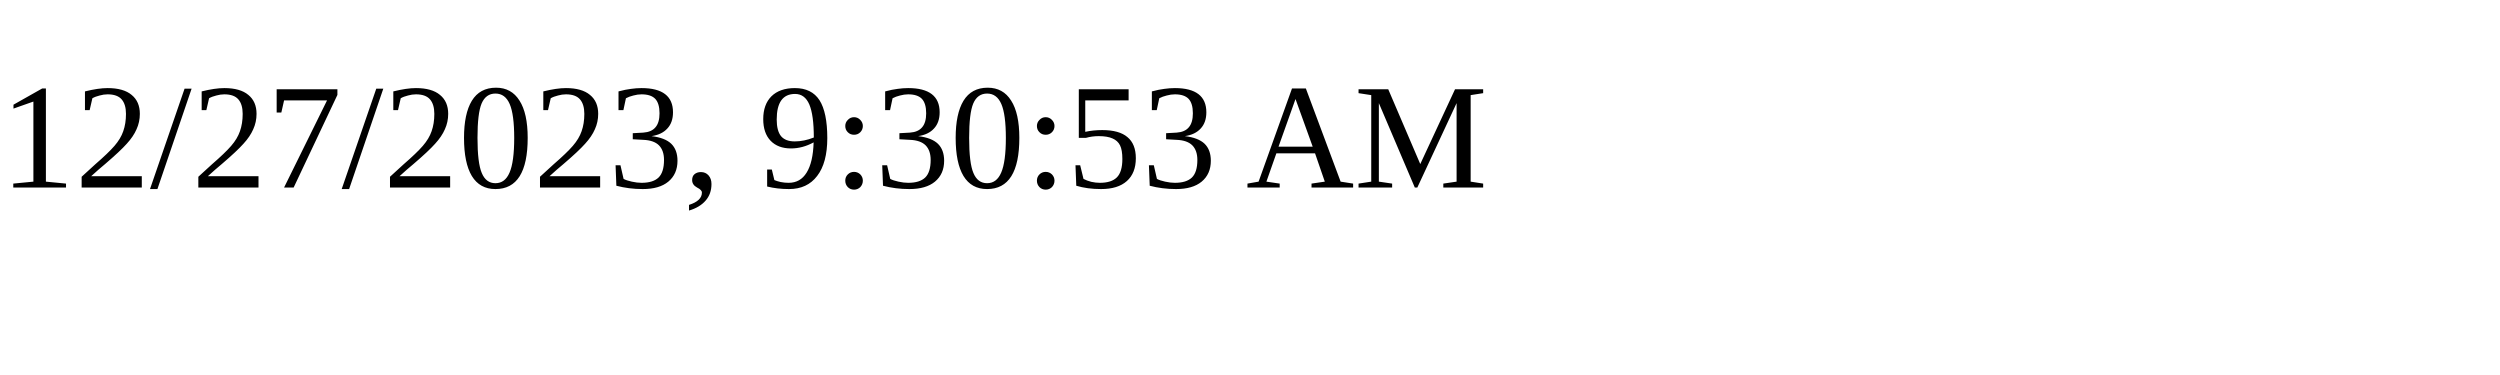
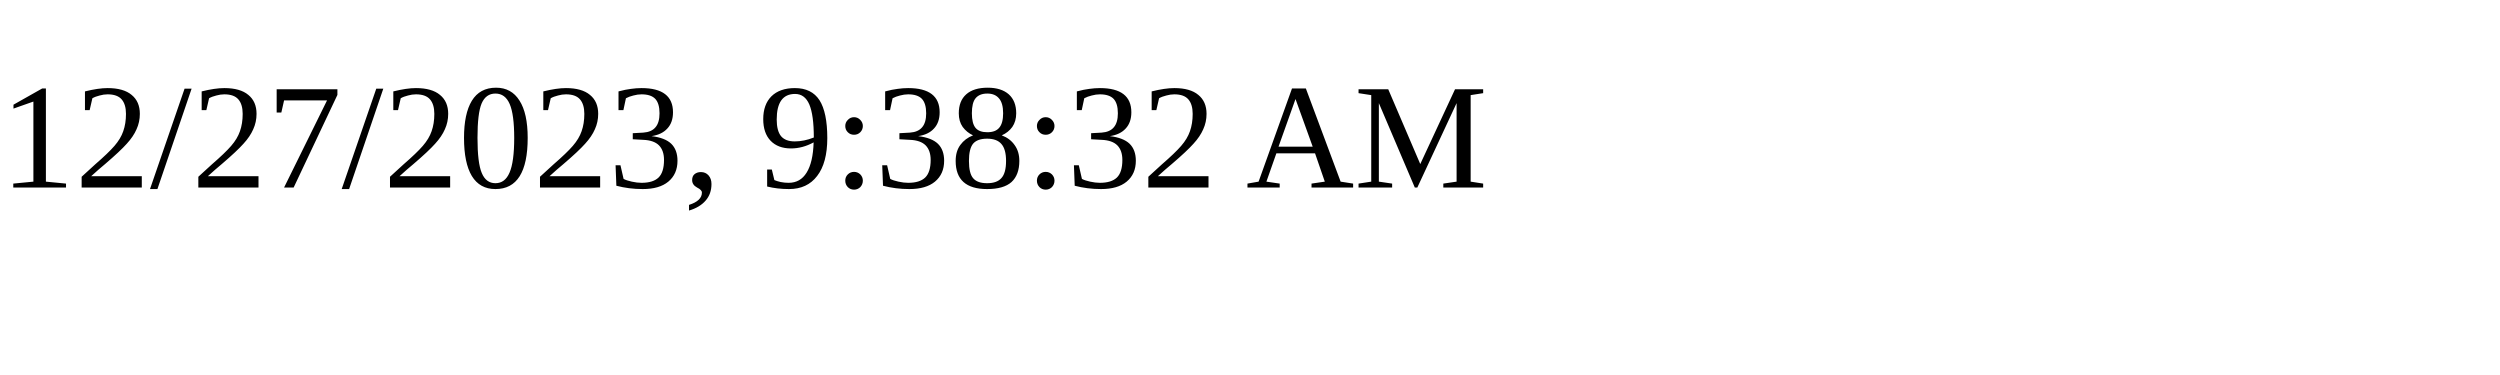
<svg xmlns="http://www.w3.org/2000/svg" height="30" width="200">
-   <text x="0" y="15">12/27/2023, 9:30:53 AM</text>
+   <text x="0" y="15">12/27/2023, 9:38:32 AM</text>
</svg>
